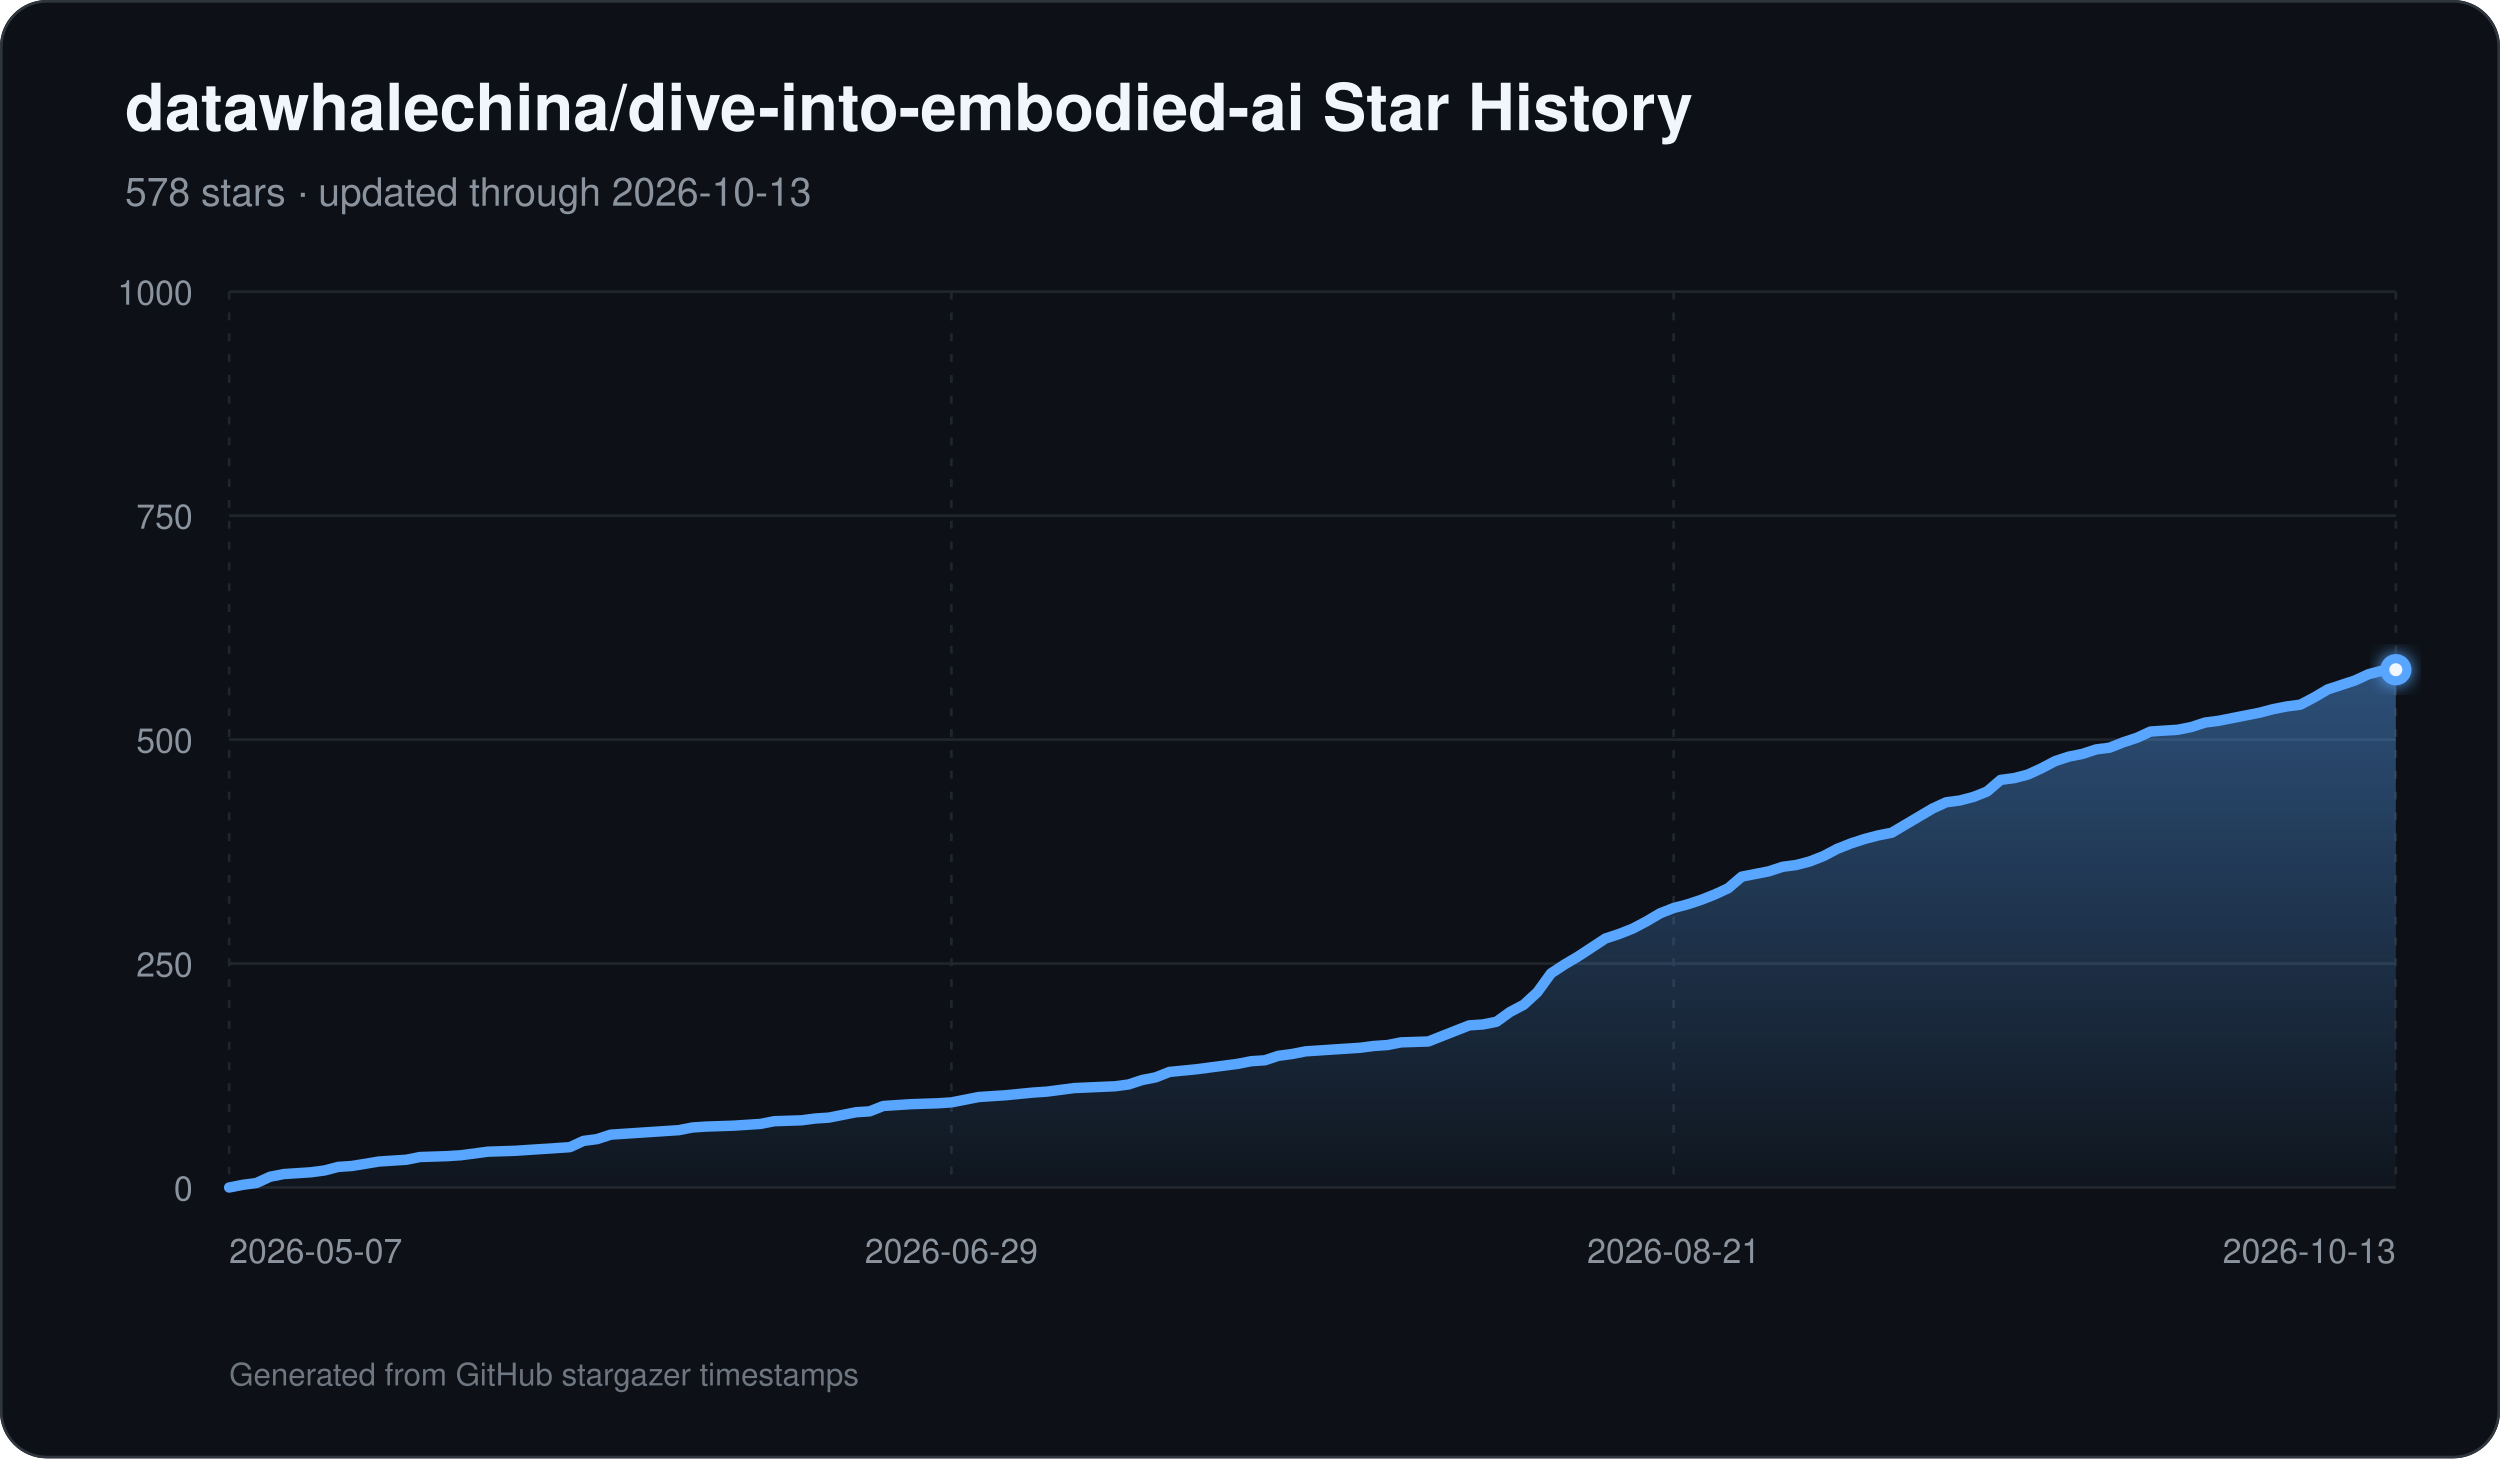
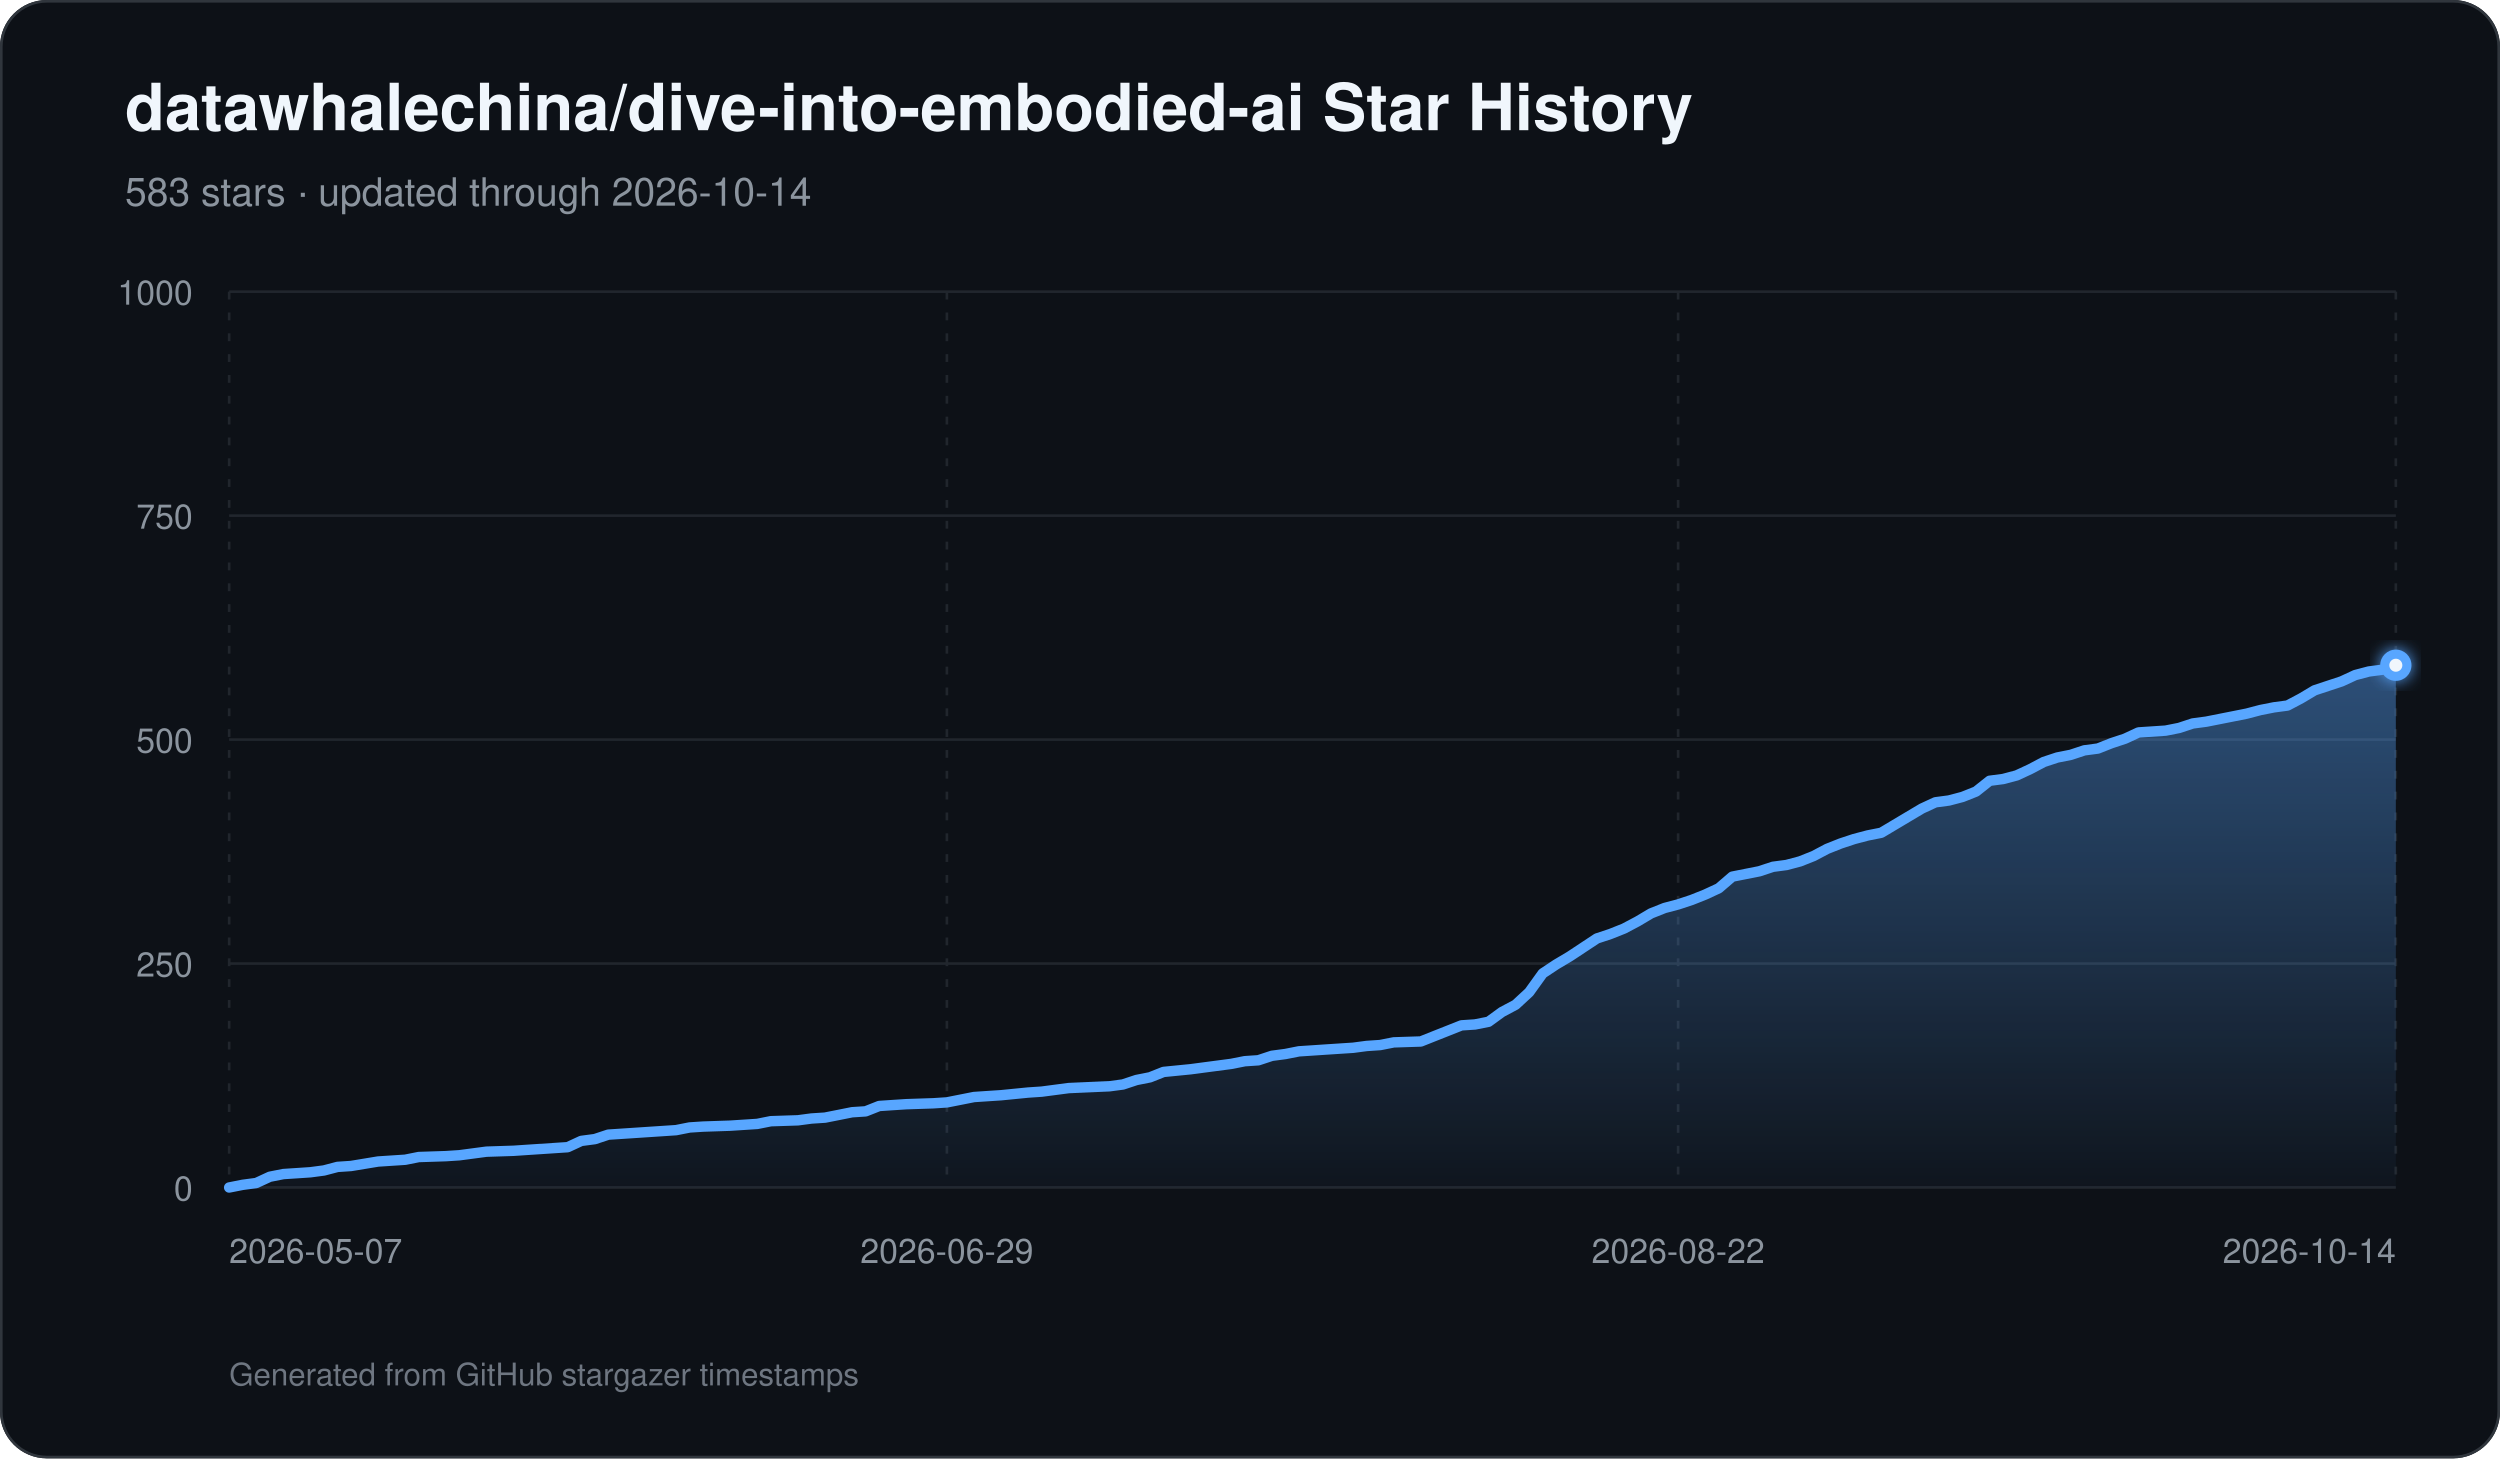
<svg xmlns="http://www.w3.org/2000/svg" width="960" height="560" viewBox="0 0 960 560" role="img" aria-labelledby="title description">
  <defs>
    <linearGradient id="area" x1="0" y1="0" x2="0" y2="1">
      <stop offset="0%" stop-color="#58a6ff" stop-opacity="0.42" />
      <stop offset="100%" stop-color="#58a6ff" stop-opacity="0.03" />
    </linearGradient>
    <filter id="glow" x="-30%" y="-30%" width="160%" height="160%">
      <feGaussianBlur stdDeviation="3" result="blur" />
      <feMerge>
        <feMergeNode in="blur" />
        <feMergeNode in="SourceGraphic" />
      </feMerge>
    </filter>
  </defs>
  <rect width="960" height="560" rx="18" fill="#0d1117" />
  <rect x="0.5" y="0.5" width="959" height="559" rx="17.5" fill="none" stroke="#30363d" />
  <text x="48" y="50" fill="#f0f6fc" font-family="-apple-system,BlinkMacSystemFont,Segoe UI,Helvetica,Arial,sans-serif" font-size="25" font-weight="700">datawhalechina/dive-into-embodied-ai Star History</text>
-   <text x="48" y="79" fill="#8b949e" font-family="-apple-system,BlinkMacSystemFont,Segoe UI,Helvetica,Arial,sans-serif" font-size="15">578 stars · updated through 2026-10-13</text>
+   <text x="48" y="79" fill="#8b949e" font-family="-apple-system,BlinkMacSystemFont,Segoe UI,Helvetica,Arial,sans-serif" font-size="15">583 stars · updated through 2026-10-14</text>
  <line x1="88" y1="456.00" x2="920" y2="456.00" stroke="#21262d" stroke-width="1" />
  <text x="74" y="461.00" text-anchor="end" fill="#8b949e" font-family="-apple-system,BlinkMacSystemFont,Segoe UI,Helvetica,Arial,sans-serif" font-size="13">0</text>
  <line x1="88" y1="370.00" x2="920" y2="370.00" stroke="#21262d" stroke-width="1" />
  <text x="74" y="375.00" text-anchor="end" fill="#8b949e" font-family="-apple-system,BlinkMacSystemFont,Segoe UI,Helvetica,Arial,sans-serif" font-size="13">250</text>
  <line x1="88" y1="284.00" x2="920" y2="284.00" stroke="#21262d" stroke-width="1" />
  <text x="74" y="289.00" text-anchor="end" fill="#8b949e" font-family="-apple-system,BlinkMacSystemFont,Segoe UI,Helvetica,Arial,sans-serif" font-size="13">500</text>
  <line x1="88" y1="198.00" x2="920" y2="198.00" stroke="#21262d" stroke-width="1" />
  <text x="74" y="203.00" text-anchor="end" fill="#8b949e" font-family="-apple-system,BlinkMacSystemFont,Segoe UI,Helvetica,Arial,sans-serif" font-size="13">750</text>
  <line x1="88" y1="112.00" x2="920" y2="112.00" stroke="#21262d" stroke-width="1" />
  <text x="74" y="117.00" text-anchor="end" fill="#8b949e" font-family="-apple-system,BlinkMacSystemFont,Segoe UI,Helvetica,Arial,sans-serif" font-size="13">1000</text>
  <line x1="88.00" y1="112" x2="88.00" y2="456" stroke="#21262d" stroke-width="1" stroke-dasharray="3 5" />
  <text x="88.00" y="485" text-anchor="start" fill="#8b949e" font-family="-apple-system,BlinkMacSystemFont,Segoe UI,Helvetica,Arial,sans-serif" font-size="13">2026-05-07</text>
-   <line x1="365.33" y1="112" x2="365.33" y2="456" stroke="#21262d" stroke-width="1" stroke-dasharray="3 5" />
-   <text x="365.33" y="485" text-anchor="middle" fill="#8b949e" font-family="-apple-system,BlinkMacSystemFont,Segoe UI,Helvetica,Arial,sans-serif" font-size="13">2026-06-29</text>
-   <line x1="642.67" y1="112" x2="642.67" y2="456" stroke="#21262d" stroke-width="1" stroke-dasharray="3 5" />
-   <text x="642.67" y="485" text-anchor="middle" fill="#8b949e" font-family="-apple-system,BlinkMacSystemFont,Segoe UI,Helvetica,Arial,sans-serif" font-size="13">2026-08-21</text>
+   <line x1="363.60" y1="112" x2="363.60" y2="456" stroke="#21262d" stroke-width="1" stroke-dasharray="3 5" />
+   <text x="363.60" y="485" text-anchor="middle" fill="#8b949e" font-family="-apple-system,BlinkMacSystemFont,Segoe UI,Helvetica,Arial,sans-serif" font-size="13">2026-06-29</text>
+   <line x1="644.40" y1="112" x2="644.40" y2="456" stroke="#21262d" stroke-width="1" stroke-dasharray="3 5" />
+   <text x="644.40" y="485" text-anchor="middle" fill="#8b949e" font-family="-apple-system,BlinkMacSystemFont,Segoe UI,Helvetica,Arial,sans-serif" font-size="13">2026-08-22</text>
  <line x1="920.00" y1="112" x2="920.00" y2="456" stroke="#21262d" stroke-width="1" stroke-dasharray="3 5" />
-   <text x="920.00" y="485" text-anchor="end" fill="#8b949e" font-family="-apple-system,BlinkMacSystemFont,Segoe UI,Helvetica,Arial,sans-serif" font-size="13">2026-10-13</text>
-   <path d="M 88.00 456 L 88.00 456.00 L 93.23 454.97 L 98.47 454.28 L 103.70 451.87 L 108.93 450.84 L 114.16 450.50 L 119.40 450.15 L 124.63 449.46 L 129.86 448.09 L 135.09 447.74 L 145.56 446.02 L 150.79 445.68 L 156.03 445.34 L 161.26 444.30 L 171.72 443.96 L 176.96 443.62 L 182.19 442.93 L 187.42 442.24 L 197.89 441.90 L 203.12 441.55 L 218.82 440.52 L 224.05 438.11 L 229.28 437.42 L 234.52 435.70 L 239.75 435.36 L 250.21 434.67 L 260.68 433.98 L 265.91 432.95 L 271.14 432.61 L 281.61 432.26 L 286.84 431.92 L 292.08 431.58 L 297.31 430.54 L 307.77 430.20 L 313.01 429.51 L 318.24 429.17 L 323.47 428.14 L 328.70 427.10 L 333.94 426.76 L 339.17 424.70 L 344.40 424.35 L 349.64 424.01 L 360.10 423.66 L 365.33 423.32 L 370.57 422.29 L 375.80 421.26 L 381.03 420.91 L 386.26 420.57 L 396.73 419.54 L 401.96 419.19 L 412.43 417.82 L 428.13 417.13 L 433.36 416.44 L 438.59 414.72 L 443.82 413.69 L 449.06 411.62 L 459.52 410.59 L 464.75 409.90 L 475.22 408.53 L 480.45 407.50 L 485.69 407.15 L 490.92 405.43 L 496.15 404.74 L 501.38 403.71 L 506.62 403.37 L 511.85 403.02 L 517.08 402.68 L 522.31 402.34 L 527.55 401.65 L 532.78 401.30 L 538.01 400.27 L 548.48 399.93 L 553.71 397.86 L 558.94 395.80 L 564.18 393.74 L 569.41 393.39 L 574.64 392.36 L 579.87 388.58 L 585.11 385.82 L 590.34 381.01 L 595.57 373.78 L 600.81 370.34 L 606.04 367.25 L 611.27 363.81 L 616.50 360.37 L 621.74 358.65 L 626.97 356.58 L 632.20 353.83 L 637.43 350.74 L 642.67 348.67 L 647.90 347.30 L 653.13 345.58 L 658.36 343.51 L 663.60 341.10 L 668.83 336.63 L 674.06 335.60 L 679.30 334.57 L 684.53 332.85 L 689.76 332.16 L 694.99 330.78 L 700.23 328.72 L 705.46 325.97 L 710.69 323.90 L 715.92 322.18 L 721.16 320.81 L 726.39 319.78 L 731.62 316.68 L 736.86 313.58 L 742.09 310.49 L 747.32 308.08 L 752.55 307.39 L 757.79 306.02 L 763.02 303.95 L 768.25 299.48 L 773.48 298.79 L 778.72 297.42 L 783.95 295.01 L 789.18 292.26 L 794.42 290.54 L 799.65 289.50 L 804.88 287.78 L 810.11 287.10 L 815.35 285.03 L 820.58 283.31 L 825.81 280.90 L 836.28 280.22 L 841.51 279.18 L 846.74 277.46 L 851.97 276.78 L 857.21 275.74 L 862.44 274.71 L 867.67 273.68 L 872.91 272.30 L 878.14 271.27 L 883.37 270.58 L 888.60 267.83 L 893.84 264.74 L 899.07 263.02 L 904.30 261.30 L 909.53 258.89 L 914.77 257.51 L 920.00 257.17 L 920.00 456 Z" fill="url(#area)" />
-   <path d="M 88.00 456.00 L 93.23 454.97 L 98.47 454.28 L 103.70 451.87 L 108.93 450.84 L 114.16 450.50 L 119.40 450.15 L 124.63 449.46 L 129.86 448.09 L 135.09 447.74 L 145.56 446.02 L 150.79 445.68 L 156.03 445.34 L 161.26 444.30 L 171.72 443.96 L 176.96 443.62 L 182.19 442.93 L 187.42 442.24 L 197.89 441.90 L 203.12 441.55 L 218.82 440.52 L 224.05 438.11 L 229.28 437.42 L 234.52 435.70 L 239.75 435.36 L 250.21 434.67 L 260.68 433.98 L 265.91 432.95 L 271.14 432.61 L 281.61 432.26 L 286.84 431.92 L 292.08 431.58 L 297.31 430.54 L 307.77 430.20 L 313.01 429.51 L 318.24 429.17 L 323.47 428.14 L 328.70 427.10 L 333.94 426.76 L 339.17 424.70 L 344.40 424.35 L 349.64 424.01 L 360.10 423.66 L 365.33 423.32 L 370.57 422.29 L 375.80 421.26 L 381.03 420.91 L 386.26 420.57 L 396.73 419.54 L 401.96 419.19 L 412.43 417.82 L 428.13 417.13 L 433.36 416.44 L 438.59 414.72 L 443.82 413.69 L 449.06 411.62 L 459.52 410.59 L 464.75 409.90 L 475.22 408.53 L 480.45 407.50 L 485.69 407.15 L 490.92 405.43 L 496.15 404.74 L 501.38 403.71 L 506.62 403.37 L 511.85 403.02 L 517.08 402.68 L 522.31 402.34 L 527.55 401.65 L 532.78 401.30 L 538.01 400.27 L 548.48 399.93 L 553.71 397.86 L 558.94 395.80 L 564.18 393.74 L 569.41 393.39 L 574.64 392.36 L 579.87 388.58 L 585.11 385.82 L 590.34 381.01 L 595.57 373.78 L 600.81 370.34 L 606.04 367.25 L 611.27 363.81 L 616.50 360.37 L 621.74 358.65 L 626.97 356.58 L 632.20 353.83 L 637.43 350.74 L 642.67 348.67 L 647.90 347.30 L 653.13 345.58 L 658.36 343.51 L 663.60 341.10 L 668.83 336.63 L 674.06 335.60 L 679.30 334.57 L 684.53 332.85 L 689.76 332.16 L 694.99 330.78 L 700.23 328.72 L 705.46 325.97 L 710.69 323.90 L 715.92 322.18 L 721.16 320.81 L 726.39 319.78 L 731.62 316.68 L 736.86 313.58 L 742.09 310.49 L 747.32 308.08 L 752.55 307.39 L 757.79 306.02 L 763.02 303.95 L 768.25 299.48 L 773.48 298.79 L 778.72 297.42 L 783.95 295.01 L 789.18 292.26 L 794.42 290.54 L 799.65 289.50 L 804.88 287.78 L 810.11 287.10 L 815.35 285.03 L 820.58 283.31 L 825.81 280.90 L 836.28 280.22 L 841.51 279.18 L 846.74 277.46 L 851.97 276.78 L 857.21 275.74 L 862.44 274.71 L 867.67 273.68 L 872.91 272.30 L 878.14 271.27 L 883.37 270.58 L 888.60 267.83 L 893.84 264.74 L 899.07 263.02 L 904.30 261.30 L 909.53 258.89 L 914.77 257.51 L 920.00 257.17" fill="none" stroke="#58a6ff" stroke-width="4" stroke-linecap="round" stroke-linejoin="round" />
-   <circle cx="920.00" cy="257.17" r="6" fill="#58a6ff" filter="url(#glow)" />
-   <circle cx="920.00" cy="257.17" r="2.5" fill="#f0f6fc" />
+   <text x="920.00" y="485" text-anchor="end" fill="#8b949e" font-family="-apple-system,BlinkMacSystemFont,Segoe UI,Helvetica,Arial,sans-serif" font-size="13">2026-10-14</text>
+   <path d="M 88.00 456 L 88.00 456.00 L 93.20 454.97 L 98.40 454.28 L 103.60 451.87 L 108.80 450.84 L 114.00 450.50 L 119.20 450.15 L 124.40 449.46 L 129.60 448.09 L 134.80 447.74 L 145.20 446.02 L 150.40 445.68 L 155.60 445.34 L 160.80 444.30 L 171.20 443.96 L 176.40 443.62 L 181.60 442.93 L 186.80 442.24 L 197.20 441.90 L 202.40 441.55 L 218.00 440.52 L 223.20 438.11 L 228.40 437.42 L 233.60 435.70 L 238.80 435.36 L 249.20 434.67 L 259.60 433.98 L 264.80 432.95 L 270.00 432.61 L 280.40 432.26 L 285.60 431.92 L 290.80 431.58 L 296.00 430.54 L 306.40 430.20 L 311.60 429.51 L 316.80 429.17 L 322.00 428.14 L 327.20 427.10 L 332.40 426.76 L 337.60 424.70 L 342.80 424.35 L 348.00 424.01 L 358.40 423.66 L 363.60 423.32 L 368.80 422.29 L 374.00 421.26 L 379.20 420.91 L 384.40 420.57 L 394.80 419.54 L 400.00 419.19 L 410.40 417.82 L 426.00 417.13 L 431.20 416.44 L 436.40 414.72 L 441.60 413.69 L 446.80 411.62 L 457.20 410.59 L 462.40 409.90 L 472.80 408.53 L 478.00 407.50 L 483.20 407.15 L 488.40 405.43 L 493.60 404.74 L 498.80 403.71 L 504.00 403.37 L 509.20 403.02 L 514.40 402.68 L 519.60 402.34 L 524.80 401.65 L 530.00 401.30 L 535.20 400.27 L 545.60 399.93 L 550.80 397.86 L 556.00 395.80 L 561.20 393.74 L 566.40 393.39 L 571.60 392.36 L 576.80 388.58 L 582.00 385.82 L 587.20 381.01 L 592.40 373.78 L 597.60 370.34 L 602.80 367.25 L 608.00 363.81 L 613.20 360.37 L 618.40 358.65 L 623.60 356.58 L 628.80 353.83 L 634.00 350.74 L 639.20 348.67 L 644.40 347.30 L 649.60 345.58 L 654.80 343.51 L 660.00 341.10 L 665.20 336.63 L 670.40 335.60 L 675.60 334.57 L 680.80 332.85 L 686.00 332.16 L 691.20 330.78 L 696.40 328.72 L 701.60 325.97 L 706.80 323.90 L 712.00 322.18 L 717.20 320.81 L 722.40 319.78 L 727.60 316.68 L 732.80 313.58 L 738.00 310.49 L 743.20 308.08 L 748.40 307.39 L 753.60 306.02 L 758.80 303.95 L 764.00 299.82 L 769.20 299.14 L 774.40 297.76 L 779.60 295.35 L 784.80 292.60 L 790.00 290.88 L 795.20 289.85 L 800.40 288.13 L 805.60 287.44 L 810.80 285.38 L 816.00 283.66 L 821.20 281.25 L 831.60 280.56 L 836.80 279.53 L 842.00 277.81 L 847.20 277.12 L 852.40 276.09 L 857.60 275.06 L 862.80 274.02 L 868.00 272.65 L 873.20 271.62 L 878.40 270.93 L 883.60 268.18 L 888.80 265.08 L 894.00 263.36 L 899.20 261.64 L 904.40 259.23 L 909.60 257.86 L 914.80 257.17 L 920.00 255.45 L 920.00 456 Z" fill="url(#area)" />
+   <path d="M 88.00 456.00 L 93.20 454.97 L 98.40 454.28 L 103.60 451.87 L 108.80 450.84 L 114.00 450.50 L 119.20 450.15 L 124.40 449.46 L 129.60 448.09 L 134.80 447.74 L 145.20 446.02 L 150.40 445.68 L 155.60 445.34 L 160.80 444.30 L 171.20 443.96 L 176.40 443.62 L 181.60 442.93 L 186.80 442.24 L 197.20 441.90 L 202.40 441.55 L 218.00 440.52 L 223.20 438.11 L 228.40 437.42 L 233.60 435.70 L 238.80 435.36 L 249.20 434.67 L 259.60 433.98 L 264.80 432.95 L 270.00 432.61 L 280.40 432.26 L 285.60 431.92 L 290.80 431.58 L 296.00 430.54 L 306.40 430.20 L 311.60 429.51 L 316.80 429.17 L 322.00 428.14 L 327.20 427.10 L 332.40 426.76 L 337.60 424.70 L 342.80 424.35 L 348.00 424.01 L 358.40 423.66 L 363.60 423.32 L 368.80 422.29 L 374.00 421.26 L 379.20 420.91 L 384.40 420.57 L 394.80 419.54 L 400.00 419.19 L 410.40 417.82 L 426.00 417.13 L 431.20 416.44 L 436.40 414.72 L 441.60 413.69 L 446.80 411.62 L 457.20 410.59 L 462.40 409.90 L 472.80 408.53 L 478.00 407.50 L 483.20 407.15 L 488.40 405.43 L 493.60 404.74 L 498.80 403.71 L 504.00 403.37 L 509.20 403.02 L 514.40 402.68 L 519.60 402.34 L 524.80 401.65 L 530.00 401.30 L 535.20 400.27 L 545.60 399.93 L 550.80 397.86 L 556.00 395.80 L 561.20 393.74 L 566.40 393.39 L 571.60 392.36 L 576.80 388.58 L 582.00 385.82 L 587.20 381.01 L 592.40 373.78 L 597.60 370.34 L 602.80 367.25 L 608.00 363.81 L 613.20 360.37 L 618.40 358.65 L 623.60 356.58 L 628.80 353.83 L 634.00 350.74 L 639.20 348.67 L 644.40 347.30 L 649.60 345.58 L 654.80 343.51 L 660.00 341.10 L 665.20 336.63 L 670.40 335.60 L 675.60 334.57 L 680.80 332.85 L 686.00 332.16 L 691.20 330.78 L 696.40 328.72 L 701.60 325.97 L 706.80 323.90 L 712.00 322.18 L 717.20 320.81 L 722.40 319.78 L 727.60 316.68 L 732.80 313.58 L 738.00 310.49 L 743.20 308.08 L 748.40 307.39 L 753.60 306.02 L 758.80 303.95 L 764.00 299.82 L 769.20 299.14 L 774.40 297.76 L 779.60 295.35 L 784.80 292.60 L 790.00 290.88 L 795.20 289.85 L 800.40 288.13 L 805.60 287.44 L 810.80 285.38 L 816.00 283.66 L 821.20 281.25 L 831.60 280.56 L 836.80 279.53 L 842.00 277.81 L 847.20 277.12 L 852.40 276.09 L 857.60 275.06 L 862.80 274.02 L 868.00 272.65 L 873.20 271.62 L 878.40 270.93 L 883.60 268.18 L 888.80 265.08 L 894.00 263.36 L 899.20 261.64 L 904.40 259.23 L 909.60 257.86 L 914.80 257.17 L 920.00 255.45" fill="none" stroke="#58a6ff" stroke-width="4" stroke-linecap="round" stroke-linejoin="round" />
+   <circle cx="920.00" cy="255.45" r="6" fill="#58a6ff" filter="url(#glow)" />
+   <circle cx="920.00" cy="255.45" r="2.5" fill="#f0f6fc" />
  <text x="88" y="532" fill="#6e7681" font-family="-apple-system,BlinkMacSystemFont,Segoe UI,Helvetica,Arial,sans-serif" font-size="12">Generated from GitHub stargazer timestamps</text>
</svg>
